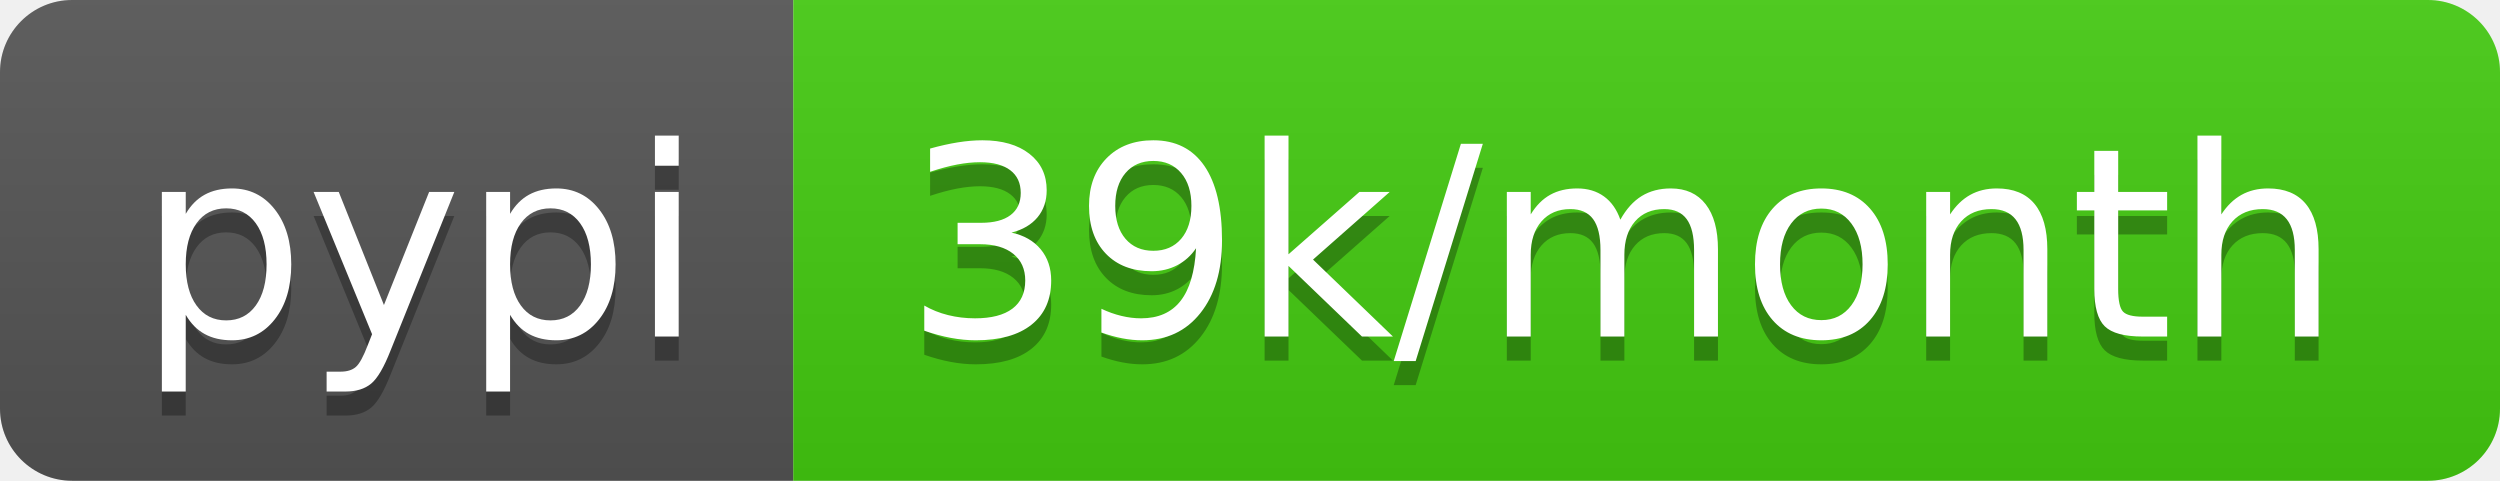
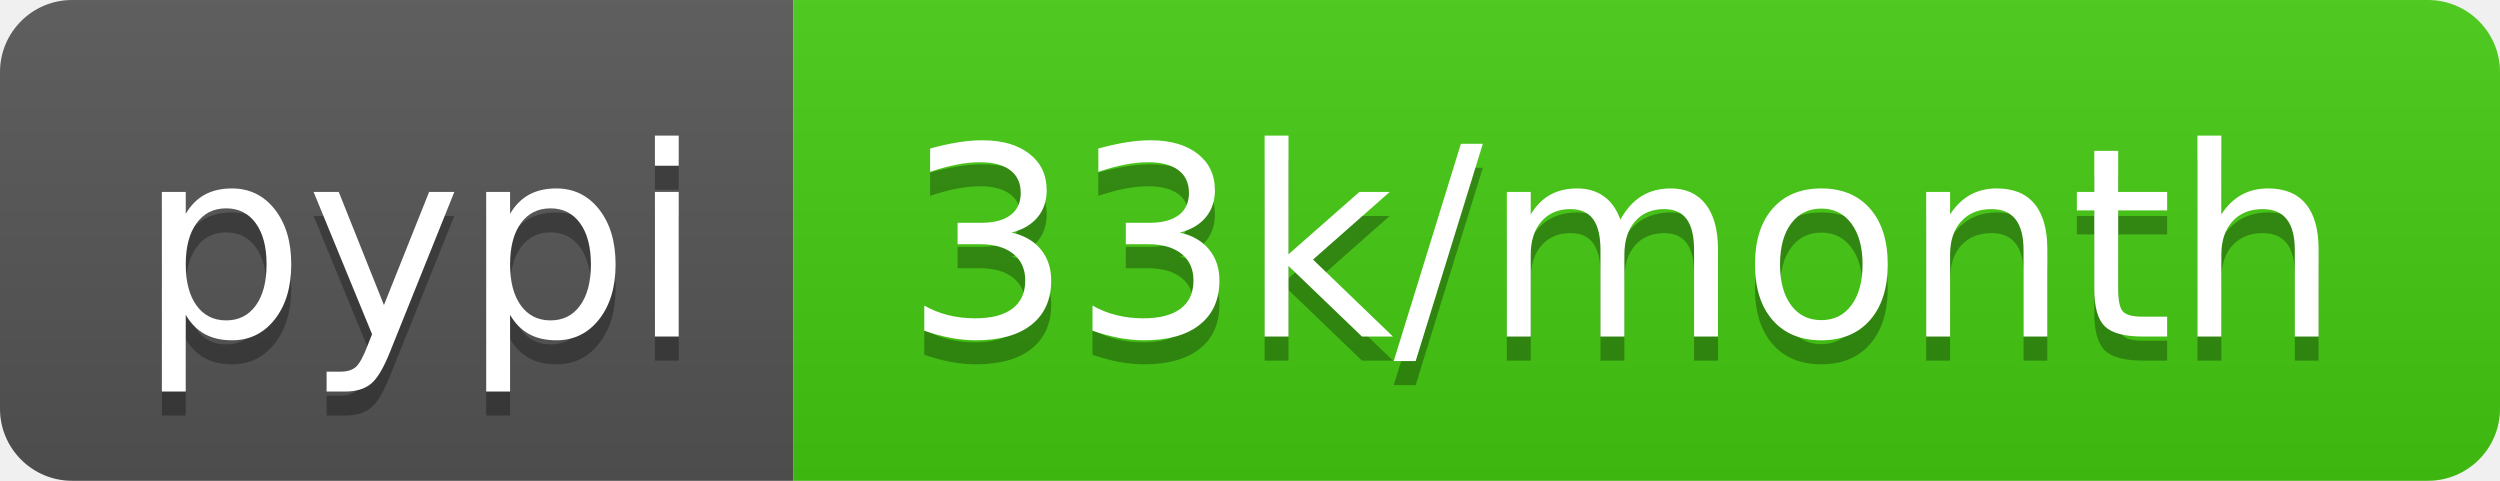
- <svg xmlns="http://www.w3.org/2000/svg" width="104" height="20" role="img" aria-label="pypi: 39k/month">
+ <svg xmlns="http://www.w3.org/2000/svg" width="104" height="20" role="img" aria-label="pypi: 33k/month">
  <linearGradient id="s" x2="0" y2="100%">
    <stop offset="0" stop-color="#bbb" stop-opacity=".1" />
    <stop offset="1" stop-opacity=".1" />
  </linearGradient>
  <clipPath id="r">
    <rect width="104" height="20" rx="3" fill="#fff" />
  </clipPath>
  <g clip-path="url(#r)">
    <rect width="33" height="20" fill="#555" />
    <rect x="33" width="71" height="20" fill="#4c1" />
    <rect width="104" height="20" fill="url(#s)" />
  </g>
  <g fill="#fff" text-anchor="middle" font-family="Verdana,Geneva,DejaVu Sans,sans-serif" text-rendering="geometricPrecision" font-size="110">
    <text aria-hidden="true" x="175" y="150" fill="#010101" fill-opacity=".3" transform="scale(.1)" textLength="230">pypi</text>
    <text x="175" y="140" transform="scale(.1)" fill="#fff" textLength="230">pypi</text>
-     <text aria-hidden="true" x="675" y="150" fill="#010101" fill-opacity=".3" transform="scale(.1)" textLength="610">39k/month</text>
-     <text x="675" y="140" transform="scale(.1)" fill="#fff" textLength="610">39k/month</text>
+     <text aria-hidden="true" x="675" y="150" fill="#010101" fill-opacity=".3" transform="scale(.1)" textLength="610">33k/month</text>
+     <text x="675" y="140" transform="scale(.1)" fill="#fff" textLength="610">33k/month</text>
  </g>
</svg>
